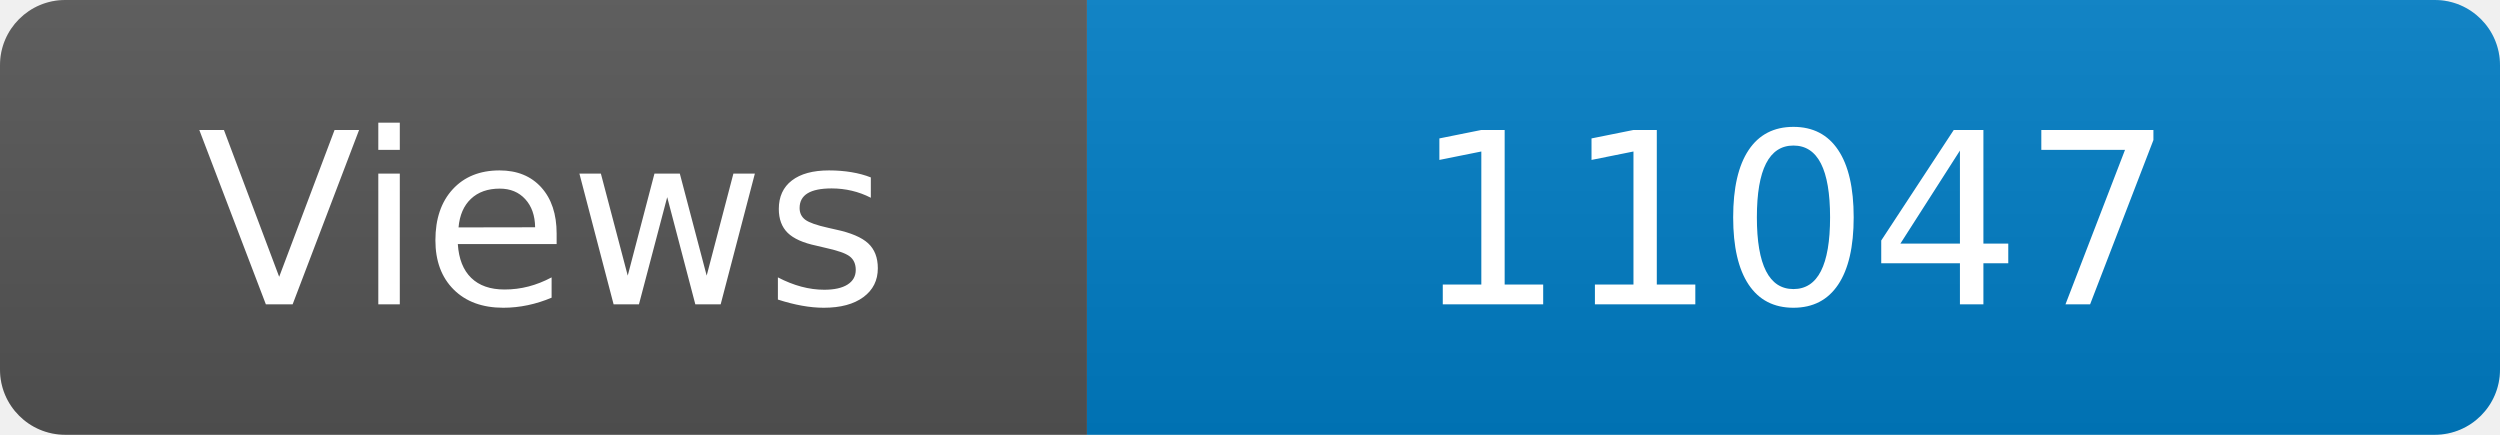
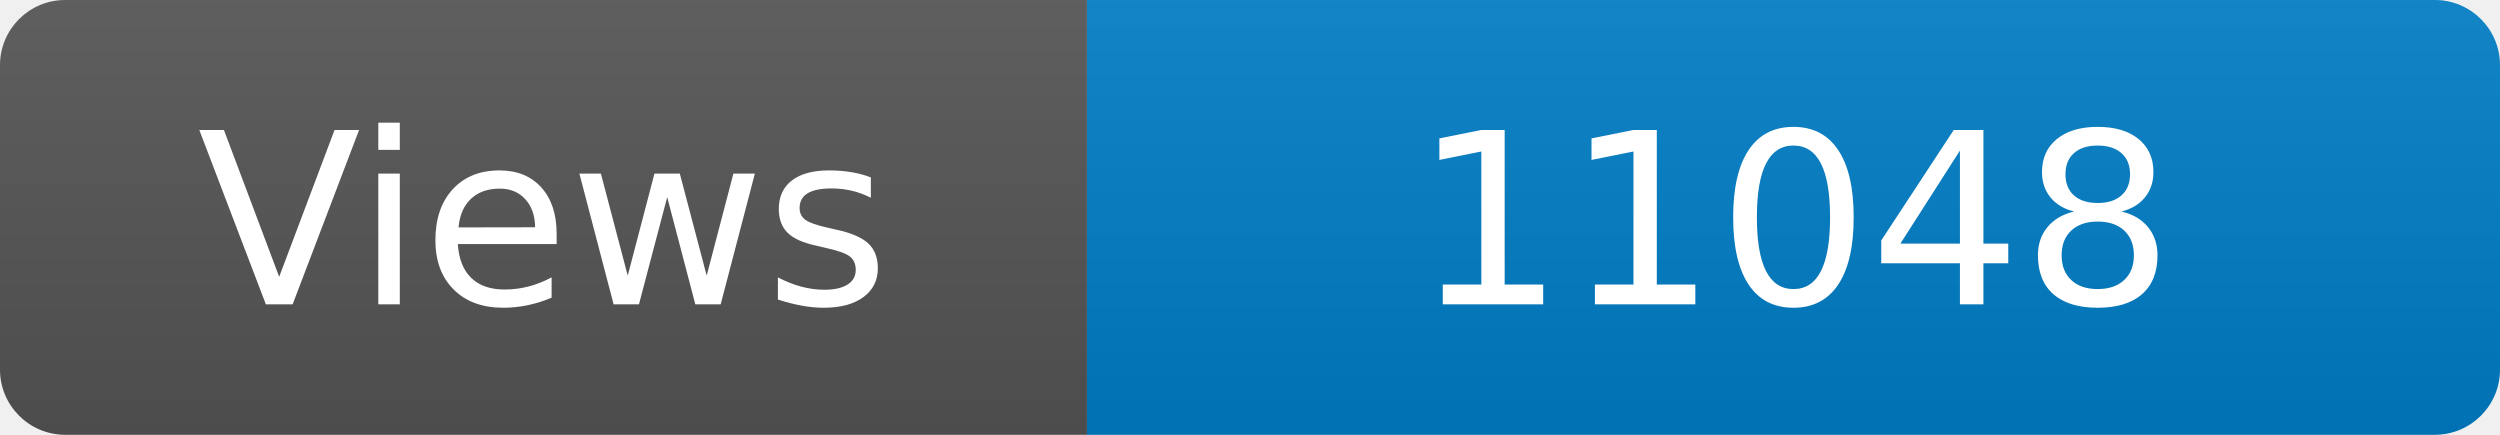
<svg xmlns="http://www.w3.org/2000/svg" width="115" height="20" role="img" aria-label="Maintained?: yes">
  <linearGradient id="s" x2="0" y2="100%">
    <stop offset="0" stop-color="#bbb" stop-opacity=".1" />
    <stop offset="1" stop-opacity=".1" />
  </linearGradient>
  <clipPath id="r">
    <rect width="115" height="20" rx="3" fill="#fff" />
  </clipPath>
  <g clip-path="url(#r)">
    <rect width="50" height="20" fill="#555" />
    <rect x="50" width="160" height="20" fill="#007ec6" />
    <rect width="115" height="20" fill="url(#s)" />
  </g>
  <g fill="#fff" text-anchor="middle" font-family="Verdana,Geneva,DejaVu Sans,sans-serif" font-size="110">
    <text x="250" y="140" transform="scale(.1)" fill="#fff">Views</text>
-     <text x="825" y="140" transform="scale(.1)" fill="#fff">11047</text>
+     <text x="825" y="140" transform="scale(.1)" fill="#fff">11048</text>
  </g>
</svg>
